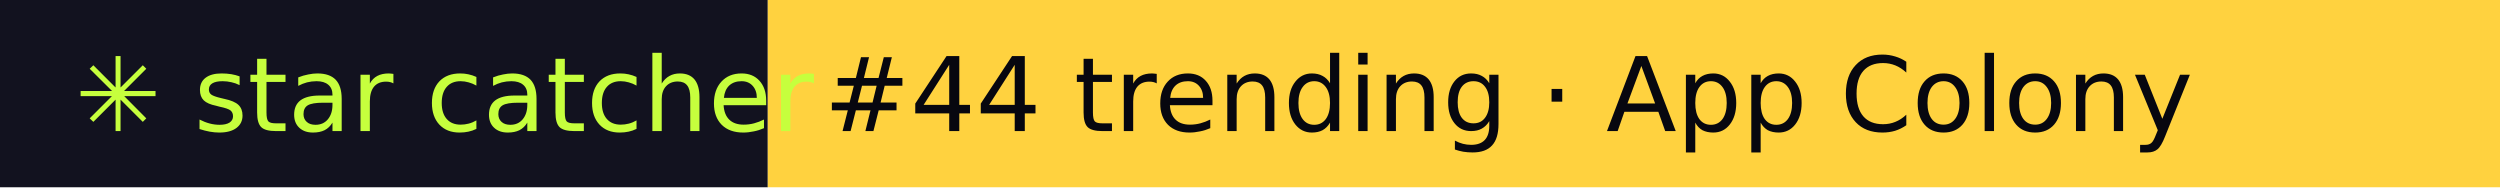
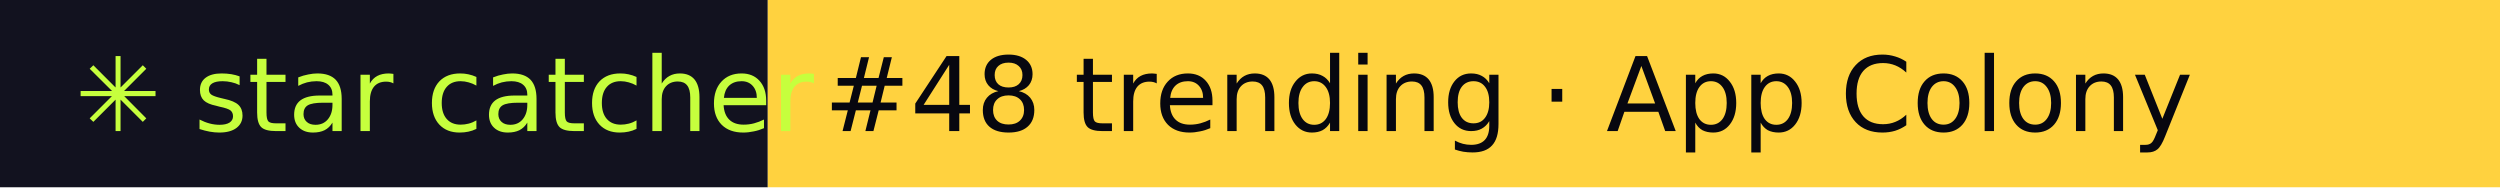
- <svg xmlns="http://www.w3.org/2000/svg" width="267" height="20" role="img" aria-label="star catcher: #44 trending · App Colony">
+ <svg xmlns="http://www.w3.org/2000/svg" width="267" height="20" role="img" aria-label="star catcher: #48 trending · App Colony">
  <rect width="82" height="20" fill="#12121F" />
  <rect x="82" width="185" height="20" fill="#FFD23F" />
  <g font-family="Verdana,DejaVu Sans,sans-serif" font-size="11">
    <text x="8" y="14" fill="#C6FF3D">✳ star catcher</text>
-     <text x="88" y="14" fill="#07070F">#44 trending · App Colony</text>
+     <text x="88" y="14" fill="#07070F">#48 trending · App Colony</text>
  </g>
</svg>
